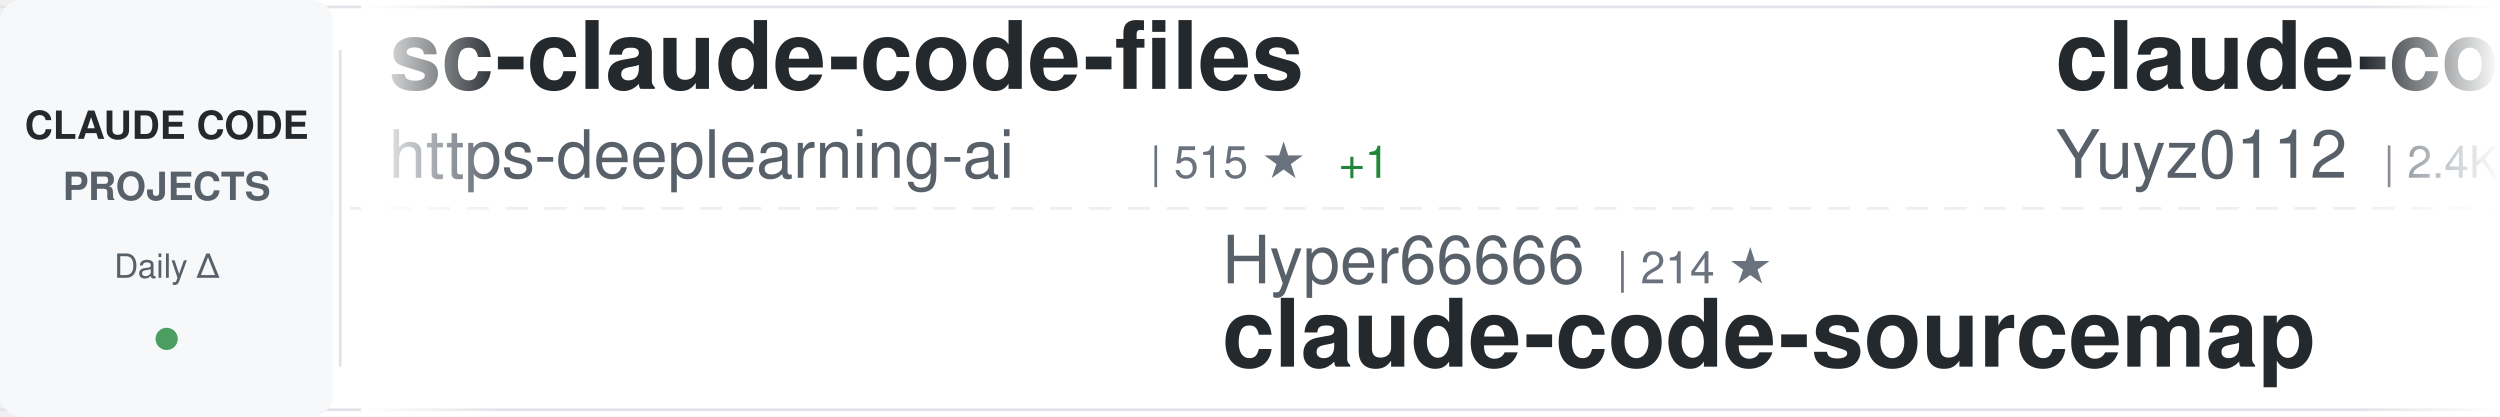
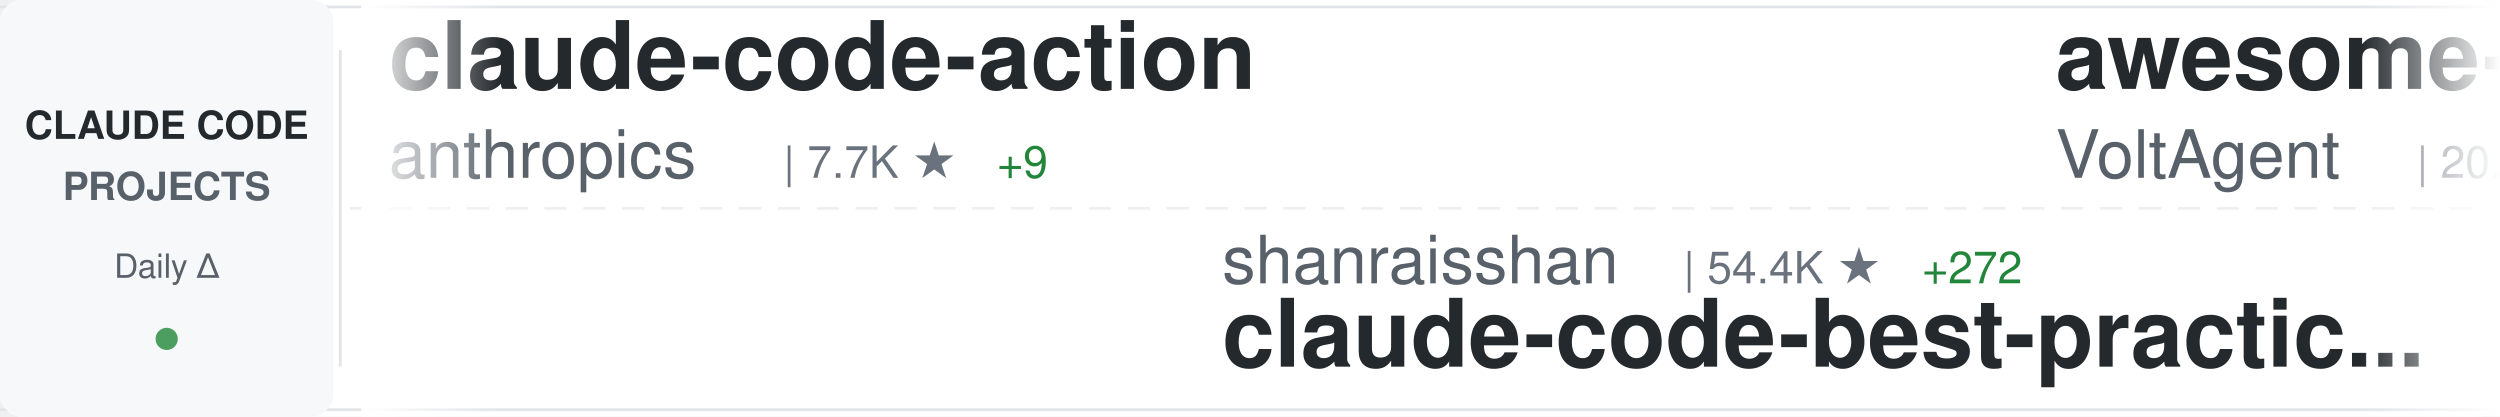
<svg xmlns="http://www.w3.org/2000/svg" width="900" height="150">
  <defs>
    <linearGradient id="awesomeLeftFade" x1="0%" y1="0%" x2="100%" y2="0%">
      <stop offset="0%" style="stop-color:#ffffff;stop-opacity:1" />
      <stop offset="100%" style="stop-color:#ffffff;stop-opacity:0" />
    </linearGradient>
    <linearGradient id="awesomeRightFade" x1="0%" y1="0%" x2="100%" y2="0%">
      <stop offset="0%" style="stop-color:#ffffff;stop-opacity:0" />
      <stop offset="100%" style="stop-color:#ffffff;stop-opacity:1" />
    </linearGradient>
  </defs>
  <rect width="900" height="150" fill="#ffffff" rx="8" />
  <rect x="0" y="2" width="900" height="1" fill="#e1e4e8" />
  <rect x="0" y="147" width="900" height="1" fill="#e1e4e8" />
  <line x1="0" y1="75" x2="900" y2="75" stroke="#e1e4e8" stroke-width="1" stroke-dasharray="8 6" opacity="0.6" />
  <rect x="0" y="0" width="120" height="150" fill="#f6f8fa" rx="8" />
  <text x="60" y="50" font-family="-apple-system, BlinkMacSystemFont, 'Segoe UI', Helvetica, Arial, sans-serif" font-size="14" font-weight="600" fill="#24292e" text-anchor="middle">CLAUDE CODE</text>
  <text x="60" y="72" font-family="-apple-system, BlinkMacSystemFont, 'Segoe UI', Helvetica, Arial, sans-serif" font-size="14" font-weight="600" fill="#586069" text-anchor="middle">PROJECTS</text>
  <text x="60" y="100" font-family="-apple-system, BlinkMacSystemFont, 'Segoe UI', Helvetica, Arial, sans-serif" font-size="12" font-weight="500" fill="#586069" text-anchor="middle">Daily Δ</text>
  <circle cx="60" cy="122" r="4" fill="#22863a" opacity="0.8" />
  <rect x="122" y="18" width="1" height="114" fill="#e1e4e8" />
  <clipPath id="awesomeTickerClip">
    <rect x="130" y="0" width="770" height="150" />
  </clipPath>
  <g clip-path="url(#awesomeTickerClip)">
    <g id="awesomeTickerItems">
      <animateTransform attributeName="transform" attributeType="XML" type="translate" from="0 0" to="-3000 0" dur="54s" repeatCount="indefinite" />
      <g transform="translate(0, 0)">
-         <text x="140" y="32" font-family="-apple-system, BlinkMacSystemFont, 'Segoe UI', Helvetica, Arial, sans-serif" font-size="34" font-weight="600" fill="#24292e">sc-claude-code-files</text>
-         <text x="140" y="64" font-family="-apple-system, BlinkMacSystemFont, 'Segoe UI', Helvetica, Arial, sans-serif" font-size="24" font-weight="400" fill="#586069">https-deeplearning-ai</text>
-         <text x="414" y="64" font-family="-apple-system, BlinkMacSystemFont, 'Segoe UI', Helvetica, Arial, sans-serif" font-size="16" font-weight="500" fill="#6a737d">| 515 ★</text>
-         <text x="482" y="64" font-family="-apple-system, BlinkMacSystemFont, 'Segoe UI', Helvetica, Arial, sans-serif" font-size="16" font-weight="500" fill="#22863a"> +1</text>
+         <text x="140" y="32" font-family="-apple-system, BlinkMacSystemFont, 'Segoe UI', Helvetica, Arial, sans-serif" font-size="34" font-weight="600" fill="#24292e">claude-code-action</text>
+         <text x="140" y="64" font-family="-apple-system, BlinkMacSystemFont, 'Segoe UI', Helvetica, Arial, sans-serif" font-size="24" font-weight="400" fill="#586069">anthropics</text>
+         <text x="282" y="64" font-family="-apple-system, BlinkMacSystemFont, 'Segoe UI', Helvetica, Arial, sans-serif" font-size="16" font-weight="500" fill="#6a737d">| 7.7K ★</text>
+         <text x="359" y="64" font-family="-apple-system, BlinkMacSystemFont, 'Segoe UI', Helvetica, Arial, sans-serif" font-size="16" font-weight="500" fill="#22863a"> +9</text>
      </g>
      <g transform="translate(300, 0)">
-         <text x="140" y="102" font-family="-apple-system, BlinkMacSystemFont, 'Segoe UI', Helvetica, Arial, sans-serif" font-size="24" font-weight="400" fill="#586069">Hyper66666</text>
-         <text x="282" y="102" font-family="-apple-system, BlinkMacSystemFont, 'Segoe UI', Helvetica, Arial, sans-serif" font-size="16" font-weight="500" fill="#6a737d">| 214 ★</text>
-         <text x="140" y="132" font-family="-apple-system, BlinkMacSystemFont, 'Segoe UI', Helvetica, Arial, sans-serif" font-size="34" font-weight="600" fill="#24292e">claude-code-sourcemap</text>
+         <text x="140" y="102" font-family="-apple-system, BlinkMacSystemFont, 'Segoe UI', Helvetica, Arial, sans-serif" font-size="24" font-weight="400" fill="#586069">shanraisshan</text>
+         <text x="306" y="102" font-family="-apple-system, BlinkMacSystemFont, 'Segoe UI', Helvetica, Arial, sans-serif" font-size="16" font-weight="500" fill="#6a737d">| 54.4K ★</text>
+         <text x="392" y="102" font-family="-apple-system, BlinkMacSystemFont, 'Segoe UI', Helvetica, Arial, sans-serif" font-size="16" font-weight="500" fill="#22863a"> +272</text>
+         <text x="140" y="132" font-family="-apple-system, BlinkMacSystemFont, 'Segoe UI', Helvetica, Arial, sans-serif" font-size="34" font-weight="600" fill="#24292e">claude-code-best-practic...</text>
      </g>
      <g transform="translate(600, 0)">
-         <text x="140" y="32" font-family="-apple-system, BlinkMacSystemFont, 'Segoe UI', Helvetica, Arial, sans-serif" font-size="34" font-weight="600" fill="#24292e">claude-code-reverse</text>
-         <text x="140" y="64" font-family="-apple-system, BlinkMacSystemFont, 'Segoe UI', Helvetica, Arial, sans-serif" font-size="24" font-weight="400" fill="#586069">Yuyz0112</text>
-         <text x="258" y="64" font-family="-apple-system, BlinkMacSystemFont, 'Segoe UI', Helvetica, Arial, sans-serif" font-size="16" font-weight="500" fill="#6a737d">| 2.4K ★</text>
-         <text x="335" y="64" font-family="-apple-system, BlinkMacSystemFont, 'Segoe UI', Helvetica, Arial, sans-serif" font-size="16" font-weight="500" fill="#22863a"> +1</text>
+         <text x="140" y="32" font-family="-apple-system, BlinkMacSystemFont, 'Segoe UI', Helvetica, Arial, sans-serif" font-size="34" font-weight="600" fill="#24292e">awesome-claude-code-suba...</text>
+         <text x="140" y="64" font-family="-apple-system, BlinkMacSystemFont, 'Segoe UI', Helvetica, Arial, sans-serif" font-size="24" font-weight="400" fill="#586069">VoltAgent</text>
+         <text x="270" y="64" font-family="-apple-system, BlinkMacSystemFont, 'Segoe UI', Helvetica, Arial, sans-serif" font-size="16" font-weight="500" fill="#6a737d">| 20.3K ★</text>
+         <text x="356" y="64" font-family="-apple-system, BlinkMacSystemFont, 'Segoe UI', Helvetica, Arial, sans-serif" font-size="16" font-weight="500" fill="#22863a"> +75</text>
      </g>
      <g transform="translate(900, 0)">
-         <text x="140" y="102" font-family="-apple-system, BlinkMacSystemFont, 'Segoe UI', Helvetica, Arial, sans-serif" font-size="24" font-weight="400" fill="#586069">anthropics</text>
-         <text x="282" y="102" font-family="-apple-system, BlinkMacSystemFont, 'Segoe UI', Helvetica, Arial, sans-serif" font-size="16" font-weight="500" fill="#6a737d">| 845 ★</text>
-         <text x="350" y="102" font-family="-apple-system, BlinkMacSystemFont, 'Segoe UI', Helvetica, Arial, sans-serif" font-size="16" font-weight="500" fill="#22863a"> +4</text>
-         <text x="140" y="132" font-family="-apple-system, BlinkMacSystemFont, 'Segoe UI', Helvetica, Arial, sans-serif" font-size="34" font-weight="600" fill="#24292e">claude-code-base-action</text>
+         <text x="140" y="102" font-family="-apple-system, BlinkMacSystemFont, 'Segoe UI', Helvetica, Arial, sans-serif" font-size="24" font-weight="400" fill="#586069">diet103</text>
+         <text x="246" y="102" font-family="-apple-system, BlinkMacSystemFont, 'Segoe UI', Helvetica, Arial, sans-serif" font-size="16" font-weight="500" fill="#6a737d">| 9.7K ★</text>
+         <text x="323" y="102" font-family="-apple-system, BlinkMacSystemFont, 'Segoe UI', Helvetica, Arial, sans-serif" font-size="16" font-weight="500" fill="#22863a"> +5</text>
+         <text x="140" y="132" font-family="-apple-system, BlinkMacSystemFont, 'Segoe UI', Helvetica, Arial, sans-serif" font-size="34" font-weight="600" fill="#24292e">claude-code-infrastructu...</text>
      </g>
      <g transform="translate(1200, 0)">
-         <text x="140" y="32" font-family="-apple-system, BlinkMacSystemFont, 'Segoe UI', Helvetica, Arial, sans-serif" font-size="34" font-weight="600" fill="#24292e">claude_codex_bridge</text>
-         <text x="140" y="64" font-family="-apple-system, BlinkMacSystemFont, 'Segoe UI', Helvetica, Arial, sans-serif" font-size="24" font-weight="400" fill="#586069">SeemSeam</text>
-         <text x="258" y="64" font-family="-apple-system, BlinkMacSystemFont, 'Segoe UI', Helvetica, Arial, sans-serif" font-size="16" font-weight="500" fill="#6a737d">| 2.7K ★</text>
-         <text x="335" y="64" font-family="-apple-system, BlinkMacSystemFont, 'Segoe UI', Helvetica, Arial, sans-serif" font-size="16" font-weight="500" fill="#22863a"> +7</text>
+         <text x="140" y="32" font-family="-apple-system, BlinkMacSystemFont, 'Segoe UI', Helvetica, Arial, sans-serif" font-size="34" font-weight="600" fill="#24292e">claude-code-proxy</text>
+         <text x="140" y="64" font-family="-apple-system, BlinkMacSystemFont, 'Segoe UI', Helvetica, Arial, sans-serif" font-size="24" font-weight="400" fill="#586069">fuergaosi233</text>
+         <text x="306" y="64" font-family="-apple-system, BlinkMacSystemFont, 'Segoe UI', Helvetica, Arial, sans-serif" font-size="16" font-weight="500" fill="#6a737d">| 2.6K ★</text>
+         <text x="383" y="64" font-family="-apple-system, BlinkMacSystemFont, 'Segoe UI', Helvetica, Arial, sans-serif" font-size="16" font-weight="500" fill="#22863a"> +2</text>
      </g>
      <g transform="translate(1500, 0)">
        <text x="140" y="102" font-family="-apple-system, BlinkMacSystemFont, 'Segoe UI', Helvetica, Arial, sans-serif" font-size="24" font-weight="400" fill="#586069">lorryjovens-hub</text>
        <text x="342" y="102" font-family="-apple-system, BlinkMacSystemFont, 'Segoe UI', Helvetica, Arial, sans-serif" font-size="16" font-weight="500" fill="#6a737d">| 1.6K ★</text>
-         <text x="419" y="102" font-family="-apple-system, BlinkMacSystemFont, 'Segoe UI', Helvetica, Arial, sans-serif" font-size="16" font-weight="500" fill="#22863a"> +5</text>
+         <text x="419" y="102" font-family="-apple-system, BlinkMacSystemFont, 'Segoe UI', Helvetica, Arial, sans-serif" font-size="16" font-weight="500" fill="#22863a"> +6</text>
        <text x="140" y="132" font-family="-apple-system, BlinkMacSystemFont, 'Segoe UI', Helvetica, Arial, sans-serif" font-size="34" font-weight="600" fill="#24292e">claude-code-rust</text>
      </g>
      <g transform="translate(1800, 0)">
-         <text x="140" y="32" font-family="-apple-system, BlinkMacSystemFont, 'Segoe UI', Helvetica, Arial, sans-serif" font-size="34" font-weight="600" fill="#24292e">awesome-claude-code-tool...</text>
-         <text x="140" y="64" font-family="-apple-system, BlinkMacSystemFont, 'Segoe UI', Helvetica, Arial, sans-serif" font-size="24" font-weight="400" fill="#586069">rohitg00</text>
-         <text x="258" y="64" font-family="-apple-system, BlinkMacSystemFont, 'Segoe UI', Helvetica, Arial, sans-serif" font-size="16" font-weight="500" fill="#6a737d">| 1.8K ★</text>
-         <text x="335" y="64" font-family="-apple-system, BlinkMacSystemFont, 'Segoe UI', Helvetica, Arial, sans-serif" font-size="16" font-weight="500" fill="#22863a"> +15</text>
+         <text x="140" y="32" font-family="-apple-system, BlinkMacSystemFont, 'Segoe UI', Helvetica, Arial, sans-serif" font-size="34" font-weight="600" fill="#24292e">claude-code-source-build</text>
+         <text x="140" y="64" font-family="-apple-system, BlinkMacSystemFont, 'Segoe UI', Helvetica, Arial, sans-serif" font-size="24" font-weight="400" fill="#586069">andrew-kramer-inno</text>
+         <text x="378" y="64" font-family="-apple-system, BlinkMacSystemFont, 'Segoe UI', Helvetica, Arial, sans-serif" font-size="16" font-weight="500" fill="#6a737d">| 589 ★</text>
      </g>
      <g transform="translate(2100, 0)">
-         <text x="140" y="102" font-family="-apple-system, BlinkMacSystemFont, 'Segoe UI', Helvetica, Arial, sans-serif" font-size="24" font-weight="400" fill="#586069">RichardAtCT</text>
-         <text x="294" y="102" font-family="-apple-system, BlinkMacSystemFont, 'Segoe UI', Helvetica, Arial, sans-serif" font-size="16" font-weight="500" fill="#6a737d">| 2.6K ★</text>
-         <text x="371" y="102" font-family="-apple-system, BlinkMacSystemFont, 'Segoe UI', Helvetica, Arial, sans-serif" font-size="16" font-weight="500" fill="#22863a"> +4</text>
-         <text x="140" y="132" font-family="-apple-system, BlinkMacSystemFont, 'Segoe UI', Helvetica, Arial, sans-serif" font-size="34" font-weight="600" fill="#24292e">claude-code-telegram</text>
+         <text x="140" y="102" font-family="-apple-system, BlinkMacSystemFont, 'Segoe UI', Helvetica, Arial, sans-serif" font-size="24" font-weight="400" fill="#586069">ghuntley</text>
+         <text x="258" y="102" font-family="-apple-system, BlinkMacSystemFont, 'Segoe UI', Helvetica, Arial, sans-serif" font-size="16" font-weight="500" fill="#6a737d">| 978 ★</text>
+         <text x="140" y="132" font-family="-apple-system, BlinkMacSystemFont, 'Segoe UI', Helvetica, Arial, sans-serif" font-size="34" font-weight="600" fill="#24292e">claude-code-source-code-...</text>
      </g>
      <g transform="translate(2400, 0)">
-         <text x="140" y="32" font-family="-apple-system, BlinkMacSystemFont, 'Segoe UI', Helvetica, Arial, sans-serif" font-size="34" font-weight="600" fill="#24292e">claude-code-security-rev...</text>
+         <text x="140" y="32" font-family="-apple-system, BlinkMacSystemFont, 'Segoe UI', Helvetica, Arial, sans-serif" font-size="34" font-weight="600" fill="#24292e">claude-code-book</text>
+         <text x="140" y="64" font-family="-apple-system, BlinkMacSystemFont, 'Segoe UI', Helvetica, Arial, sans-serif" font-size="24" font-weight="400" fill="#586069">lintsinghua</text>
+         <text x="294" y="64" font-family="-apple-system, BlinkMacSystemFont, 'Segoe UI', Helvetica, Arial, sans-serif" font-size="16" font-weight="500" fill="#6a737d">| 3.4K ★</text>
+         <text x="371" y="64" font-family="-apple-system, BlinkMacSystemFont, 'Segoe UI', Helvetica, Arial, sans-serif" font-size="16" font-weight="500" fill="#22863a"> +14</text>
+       </g>
+       <g transform="translate(2700, 0)">
+         <text x="140" y="102" font-family="-apple-system, BlinkMacSystemFont, 'Segoe UI', Helvetica, Arial, sans-serif" font-size="24" font-weight="400" fill="#586069">darcyegb</text>
+         <text x="258" y="102" font-family="-apple-system, BlinkMacSystemFont, 'Segoe UI', Helvetica, Arial, sans-serif" font-size="16" font-weight="500" fill="#6a737d">| 701 ★</text>
+         <text x="326" y="102" font-family="-apple-system, BlinkMacSystemFont, 'Segoe UI', Helvetica, Arial, sans-serif" font-size="16" font-weight="500" fill="#22863a"> +1</text>
+         <text x="140" y="132" font-family="-apple-system, BlinkMacSystemFont, 'Segoe UI', Helvetica, Arial, sans-serif" font-size="34" font-weight="600" fill="#24292e">ClaudeCodeAgents</text>
+       </g>
+       <g transform="translate(3000, 0)">
+         <text x="140" y="32" font-family="-apple-system, BlinkMacSystemFont, 'Segoe UI', Helvetica, Arial, sans-serif" font-size="34" font-weight="600" fill="#24292e">claude-code-action</text>
        <text x="140" y="64" font-family="-apple-system, BlinkMacSystemFont, 'Segoe UI', Helvetica, Arial, sans-serif" font-size="24" font-weight="400" fill="#586069">anthropics</text>
-         <text x="282" y="64" font-family="-apple-system, BlinkMacSystemFont, 'Segoe UI', Helvetica, Arial, sans-serif" font-size="16" font-weight="500" fill="#6a737d">| 4.7K ★</text>
+         <text x="282" y="64" font-family="-apple-system, BlinkMacSystemFont, 'Segoe UI', Helvetica, Arial, sans-serif" font-size="16" font-weight="500" fill="#6a737d">| 7.7K ★</text>
        <text x="359" y="64" font-family="-apple-system, BlinkMacSystemFont, 'Segoe UI', Helvetica, Arial, sans-serif" font-size="16" font-weight="500" fill="#22863a"> +9</text>
      </g>
-       <g transform="translate(2700, 0)">
-         <text x="140" y="102" font-family="-apple-system, BlinkMacSystemFont, 'Segoe UI', Helvetica, Arial, sans-serif" font-size="24" font-weight="400" fill="#586069">1rgs</text>
-         <text x="210" y="102" font-family="-apple-system, BlinkMacSystemFont, 'Segoe UI', Helvetica, Arial, sans-serif" font-size="16" font-weight="500" fill="#6a737d">| 3.6K ★</text>
-         <text x="287" y="102" font-family="-apple-system, BlinkMacSystemFont, 'Segoe UI', Helvetica, Arial, sans-serif" font-size="16" font-weight="500" fill="#22863a"> +4</text>
-         <text x="140" y="132" font-family="-apple-system, BlinkMacSystemFont, 'Segoe UI', Helvetica, Arial, sans-serif" font-size="34" font-weight="600" fill="#24292e">claude-code-proxy</text>
-       </g>
-       <g transform="translate(3000, 0)">
-         <text x="140" y="32" font-family="-apple-system, BlinkMacSystemFont, 'Segoe UI', Helvetica, Arial, sans-serif" font-size="34" font-weight="600" fill="#24292e">sc-claude-code-files</text>
-         <text x="140" y="64" font-family="-apple-system, BlinkMacSystemFont, 'Segoe UI', Helvetica, Arial, sans-serif" font-size="24" font-weight="400" fill="#586069">https-deeplearning-ai</text>
-         <text x="414" y="64" font-family="-apple-system, BlinkMacSystemFont, 'Segoe UI', Helvetica, Arial, sans-serif" font-size="16" font-weight="500" fill="#6a737d">| 515 ★</text>
-         <text x="482" y="64" font-family="-apple-system, BlinkMacSystemFont, 'Segoe UI', Helvetica, Arial, sans-serif" font-size="16" font-weight="500" fill="#22863a"> +1</text>
-       </g>
      <g transform="translate(3300, 0)">
-         <text x="140" y="102" font-family="-apple-system, BlinkMacSystemFont, 'Segoe UI', Helvetica, Arial, sans-serif" font-size="24" font-weight="400" fill="#586069">Hyper66666</text>
-         <text x="282" y="102" font-family="-apple-system, BlinkMacSystemFont, 'Segoe UI', Helvetica, Arial, sans-serif" font-size="16" font-weight="500" fill="#6a737d">| 214 ★</text>
-         <text x="140" y="132" font-family="-apple-system, BlinkMacSystemFont, 'Segoe UI', Helvetica, Arial, sans-serif" font-size="34" font-weight="600" fill="#24292e">claude-code-sourcemap</text>
+         <text x="140" y="102" font-family="-apple-system, BlinkMacSystemFont, 'Segoe UI', Helvetica, Arial, sans-serif" font-size="24" font-weight="400" fill="#586069">shanraisshan</text>
+         <text x="306" y="102" font-family="-apple-system, BlinkMacSystemFont, 'Segoe UI', Helvetica, Arial, sans-serif" font-size="16" font-weight="500" fill="#6a737d">| 54.4K ★</text>
+         <text x="392" y="102" font-family="-apple-system, BlinkMacSystemFont, 'Segoe UI', Helvetica, Arial, sans-serif" font-size="16" font-weight="500" fill="#22863a"> +272</text>
+         <text x="140" y="132" font-family="-apple-system, BlinkMacSystemFont, 'Segoe UI', Helvetica, Arial, sans-serif" font-size="34" font-weight="600" fill="#24292e">claude-code-best-practic...</text>
      </g>
      <g transform="translate(3600, 0)">
-         <text x="140" y="32" font-family="-apple-system, BlinkMacSystemFont, 'Segoe UI', Helvetica, Arial, sans-serif" font-size="34" font-weight="600" fill="#24292e">claude-code-reverse</text>
-         <text x="140" y="64" font-family="-apple-system, BlinkMacSystemFont, 'Segoe UI', Helvetica, Arial, sans-serif" font-size="24" font-weight="400" fill="#586069">Yuyz0112</text>
-         <text x="258" y="64" font-family="-apple-system, BlinkMacSystemFont, 'Segoe UI', Helvetica, Arial, sans-serif" font-size="16" font-weight="500" fill="#6a737d">| 2.4K ★</text>
-         <text x="335" y="64" font-family="-apple-system, BlinkMacSystemFont, 'Segoe UI', Helvetica, Arial, sans-serif" font-size="16" font-weight="500" fill="#22863a"> +1</text>
+         <text x="140" y="32" font-family="-apple-system, BlinkMacSystemFont, 'Segoe UI', Helvetica, Arial, sans-serif" font-size="34" font-weight="600" fill="#24292e">awesome-claude-code-suba...</text>
+         <text x="140" y="64" font-family="-apple-system, BlinkMacSystemFont, 'Segoe UI', Helvetica, Arial, sans-serif" font-size="24" font-weight="400" fill="#586069">VoltAgent</text>
+         <text x="270" y="64" font-family="-apple-system, BlinkMacSystemFont, 'Segoe UI', Helvetica, Arial, sans-serif" font-size="16" font-weight="500" fill="#6a737d">| 20.3K ★</text>
+         <text x="356" y="64" font-family="-apple-system, BlinkMacSystemFont, 'Segoe UI', Helvetica, Arial, sans-serif" font-size="16" font-weight="500" fill="#22863a"> +75</text>
      </g>
      <g transform="translate(3900, 0)">
-         <text x="140" y="102" font-family="-apple-system, BlinkMacSystemFont, 'Segoe UI', Helvetica, Arial, sans-serif" font-size="24" font-weight="400" fill="#586069">anthropics</text>
-         <text x="282" y="102" font-family="-apple-system, BlinkMacSystemFont, 'Segoe UI', Helvetica, Arial, sans-serif" font-size="16" font-weight="500" fill="#6a737d">| 845 ★</text>
-         <text x="350" y="102" font-family="-apple-system, BlinkMacSystemFont, 'Segoe UI', Helvetica, Arial, sans-serif" font-size="16" font-weight="500" fill="#22863a"> +4</text>
-         <text x="140" y="132" font-family="-apple-system, BlinkMacSystemFont, 'Segoe UI', Helvetica, Arial, sans-serif" font-size="34" font-weight="600" fill="#24292e">claude-code-base-action</text>
+         <text x="140" y="102" font-family="-apple-system, BlinkMacSystemFont, 'Segoe UI', Helvetica, Arial, sans-serif" font-size="24" font-weight="400" fill="#586069">diet103</text>
+         <text x="246" y="102" font-family="-apple-system, BlinkMacSystemFont, 'Segoe UI', Helvetica, Arial, sans-serif" font-size="16" font-weight="500" fill="#6a737d">| 9.7K ★</text>
+         <text x="323" y="102" font-family="-apple-system, BlinkMacSystemFont, 'Segoe UI', Helvetica, Arial, sans-serif" font-size="16" font-weight="500" fill="#22863a"> +5</text>
+         <text x="140" y="132" font-family="-apple-system, BlinkMacSystemFont, 'Segoe UI', Helvetica, Arial, sans-serif" font-size="34" font-weight="600" fill="#24292e">claude-code-infrastructu...</text>
      </g>
    </g>
  </g>
  <rect x="130" y="0" width="50" height="150" fill="url(#awesomeLeftFade)" />
  <rect x="850" y="0" width="50" height="150" fill="url(#awesomeRightFade)" />
</svg>
